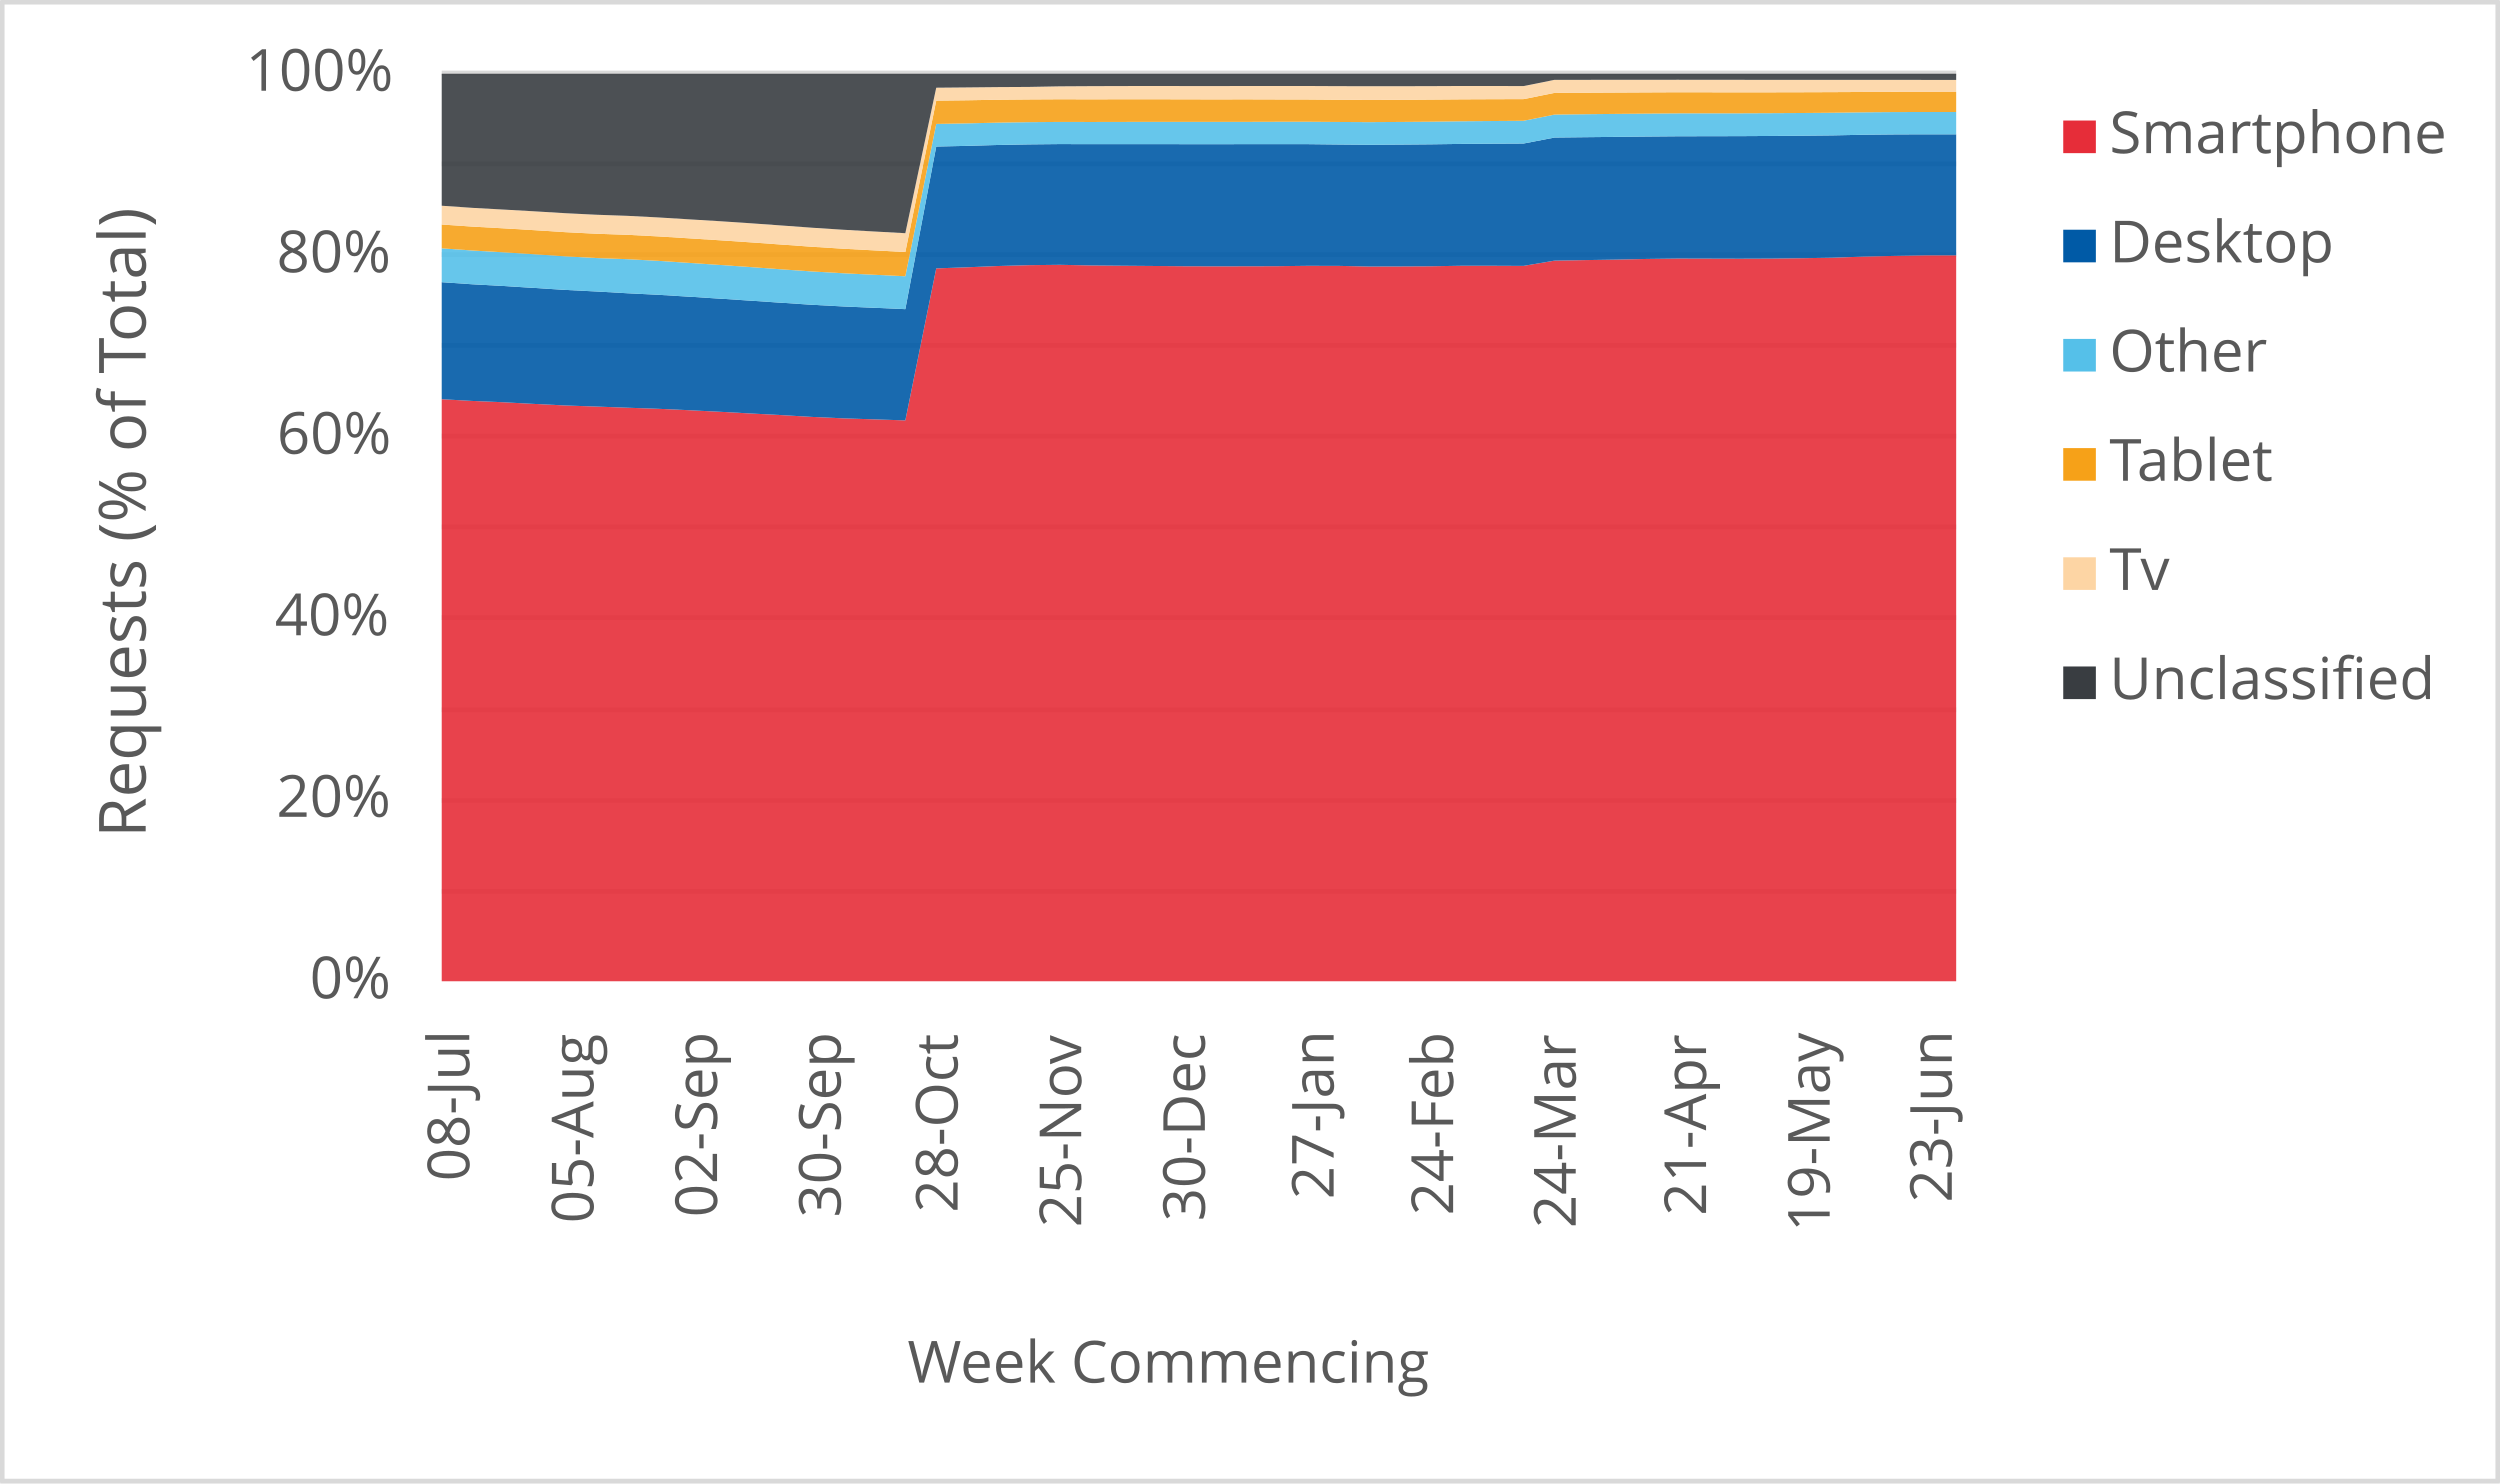
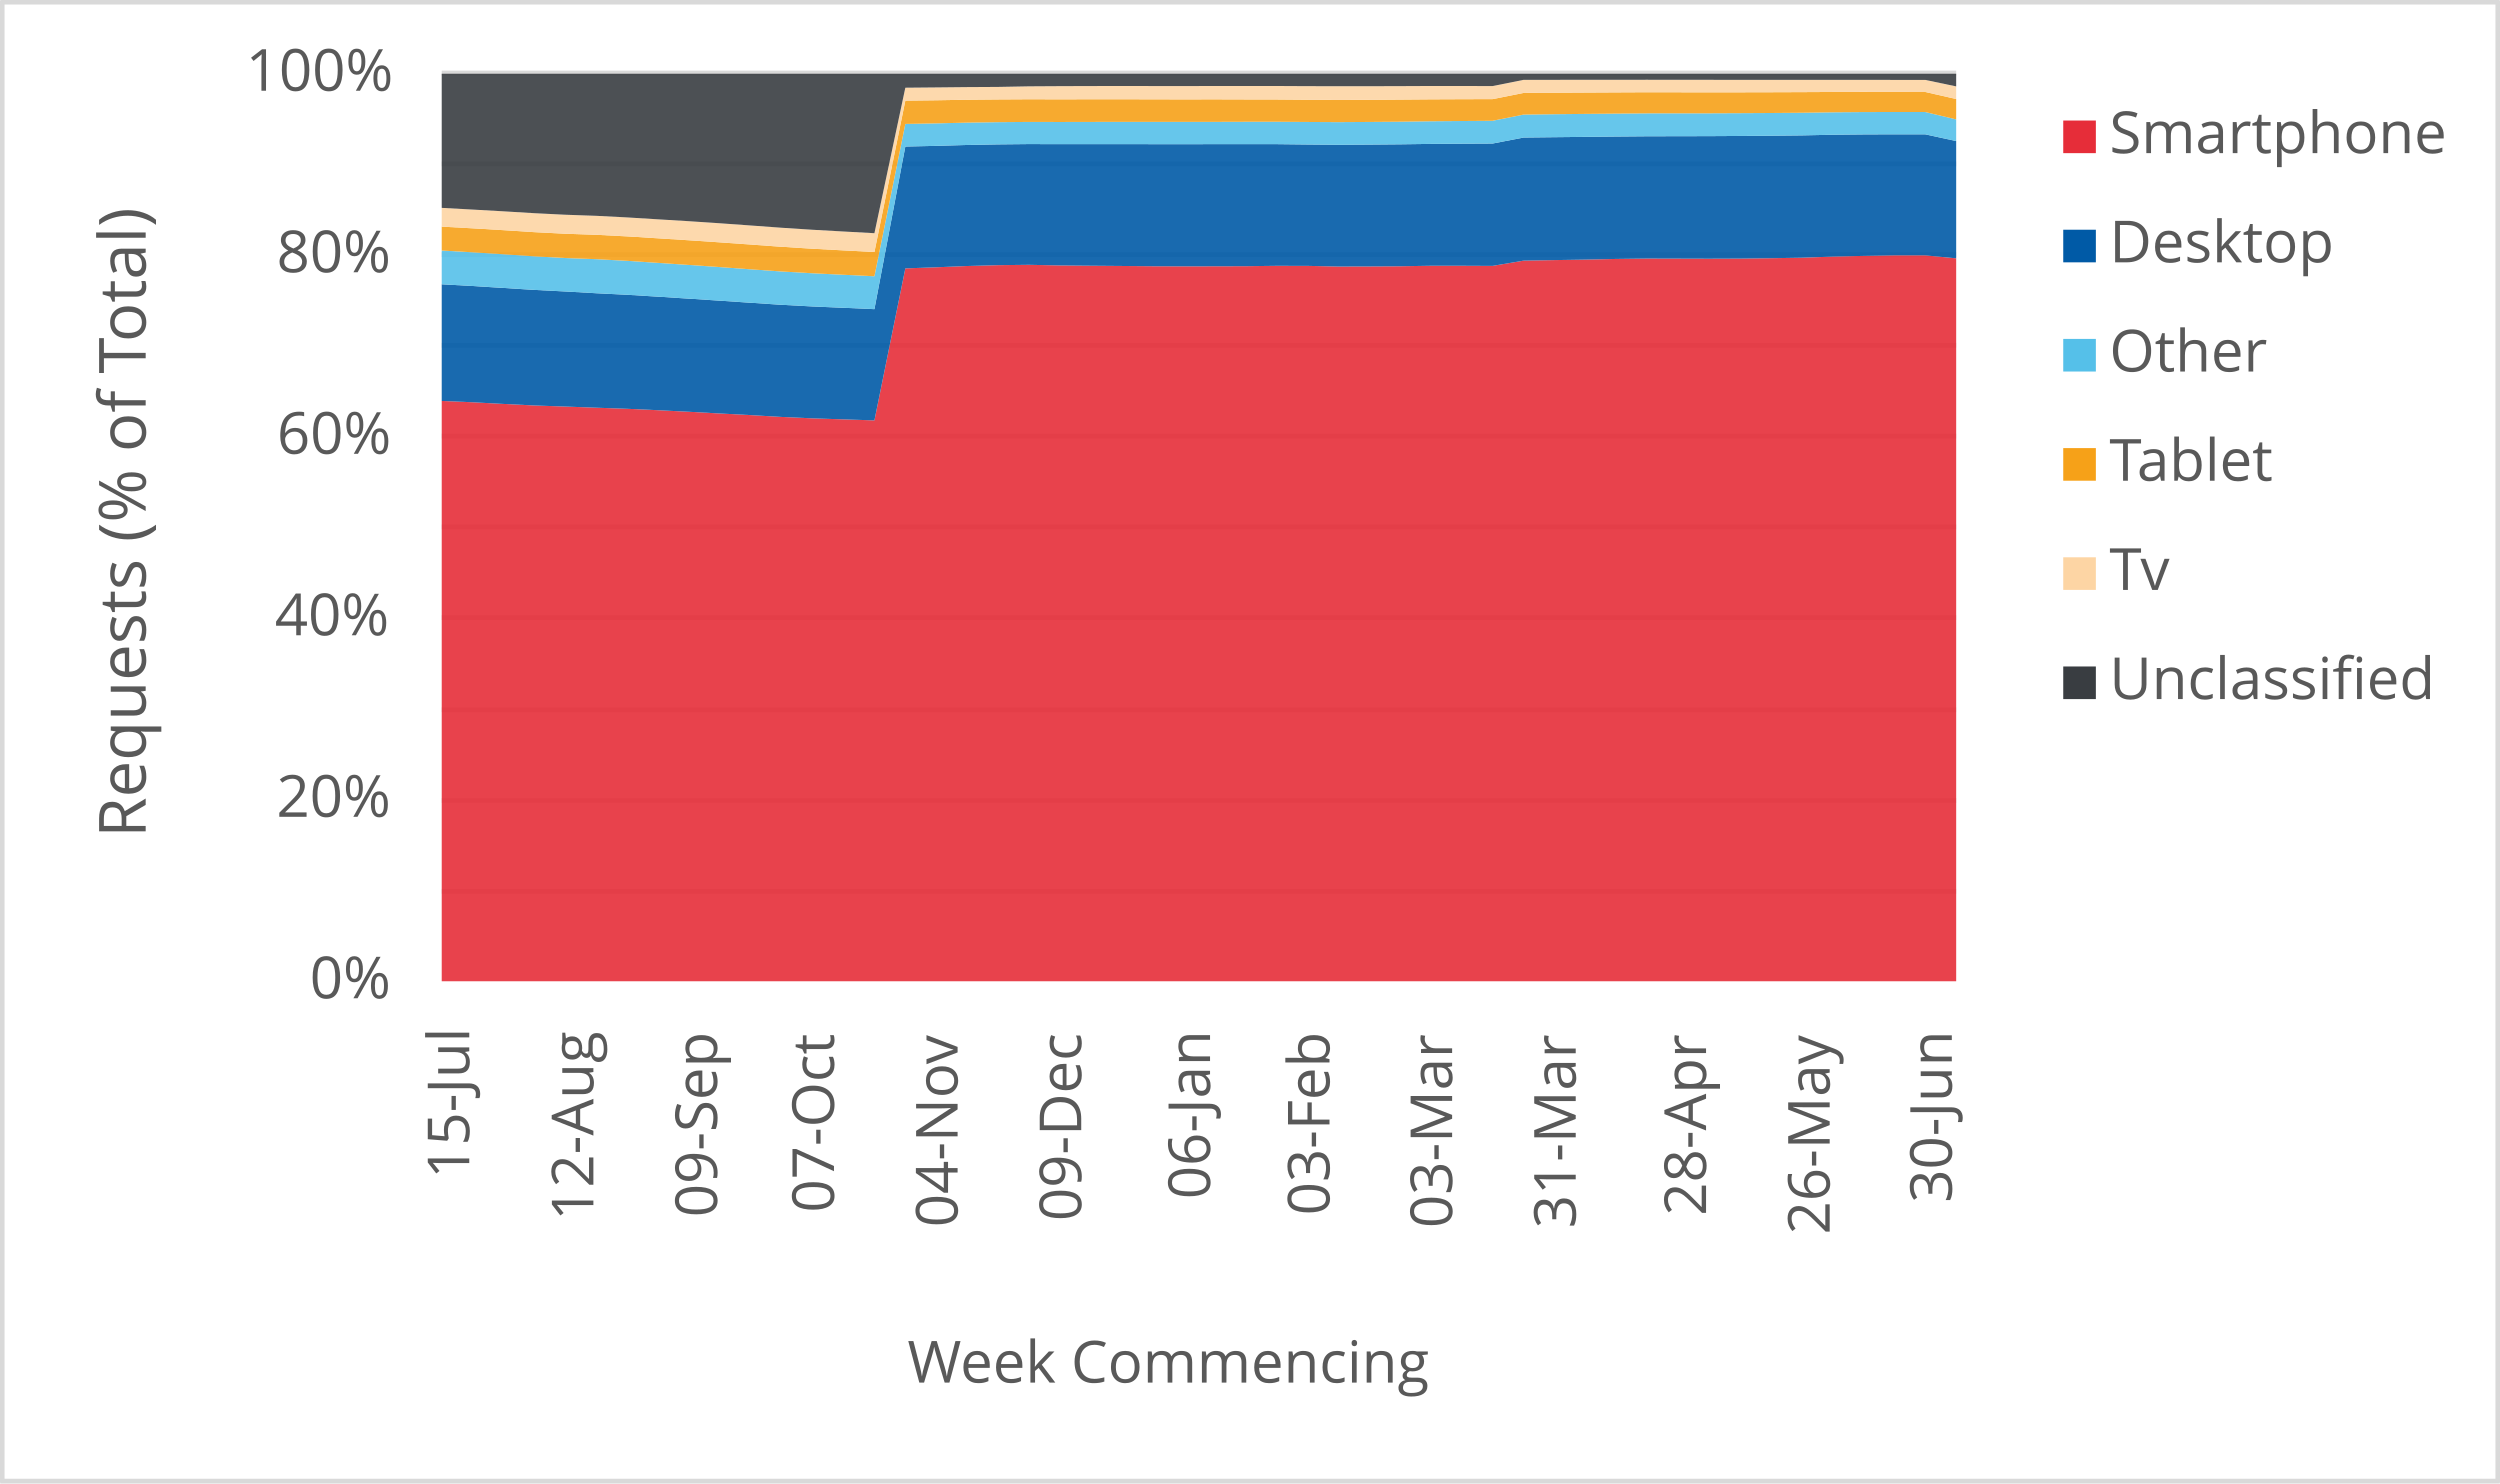
<svg xmlns="http://www.w3.org/2000/svg" width="1763" height="1046" xml:space="preserve" overflow="hidden">
  <defs>
    <clipPath id="clip0">
      <rect x="2917" y="346" width="1763" height="1046" />
    </clipPath>
  </defs>
  <g clip-path="url(#clip0)" transform="translate(-2917 -346)">
    <rect x="2918" y="347" width="1760" height="1043" fill="#FFFFFF" />
    <g>
      <path d="    M3228.5 974.532 4296.5 974.532    M3228.5 910.53 4296.5 910.53    M3228.5 846.528 4296.5 846.528    M3228.5 781.526 4296.5 781.526    M3228.5 717.524 4296.5 717.524    M3228.5 653.522 4296.5 653.522    M3228.5 589.52 4296.5 589.52    M3228.5 525.517 4296.5 525.517    M3228.5 461.515 4296.5 461.515    M3228.5 397.5 4296.5 397.5" stroke="#D9D9D9" stroke-width="3.438" stroke-linejoin="round" stroke-miterlimit="10" fill="none" />
    </g>
    <g>
      <path d="M 1038.5 4296.5 1038.5" stroke="#D9D9D9" stroke-width="3.438" stroke-linejoin="round" stroke-miterlimit="10" fill="none" fill-rule="evenodd" />
    </g>
    <g>
-       <text fill="#595959" font-family="Verdana,Open Sans,DejaVu Sans,sans-serif" font-weight="400" font-size="41" transform="matrix(6.12323e-17 -1 1 6.12323e-17 3247.929 1178.999)">08-Jul</text>
+       <text fill="#595959" font-family="Verdana,Open Sans,DejaVu Sans,sans-serif" font-weight="400" font-size="41" transform="matrix(6.12323e-17 -1 1 6.12323e-17 3247.929 1177.277)">15-Jul</text>
    </g>
    <g>
-       <text fill="#595959" font-family="Verdana,Open Sans,DejaVu Sans,sans-serif" font-weight="400" font-size="41" transform="matrix(6.12323e-17 -1 1 6.12323e-17 3335.473 1208.627)">05-Aug</text>
+       <text fill="#595959" font-family="Verdana,Open Sans,DejaVu Sans,sans-serif" font-weight="400" font-size="41" transform="matrix(6.12323e-17 -1 1 6.12323e-17 3335.453 1206.906)">12-Aug</text>
    </g>
    <g>
-       <text fill="#595959" font-family="Verdana,Open Sans,DejaVu Sans,sans-serif" font-weight="400" font-size="41" transform="matrix(6.12323e-17 -1 1 6.12323e-17 3422.657 1204.383)">02-Sep</text>
+       <text fill="#595959" font-family="Verdana,Open Sans,DejaVu Sans,sans-serif" font-weight="400" font-size="41" transform="matrix(6.12323e-17 -1 1 6.12323e-17 3422.657 1204.383)">09-Sep</text>
    </g>
    <g>
-       <text fill="#595959" font-family="Verdana,Open Sans,DejaVu Sans,sans-serif" font-weight="400" font-size="41" transform="matrix(6.12323e-17 -1 1 6.12323e-17 3509.84 1204.543)">30-Sep</text>
+       <text fill="#595959" font-family="Verdana,Open Sans,DejaVu Sans,sans-serif" font-weight="400" font-size="41" transform="matrix(6.12323e-17 -1 1 6.12323e-17 3505.116 1201.1)">07-Oct</text>
    </g>
    <g>
-       <text fill="#595959" font-family="Verdana,Open Sans,DejaVu Sans,sans-serif" font-weight="400" font-size="41" transform="matrix(6.12323e-17 -1 1 6.12323e-17 3592.299 1201.14)">28-Oct</text>
+       <text fill="#595959" font-family="Verdana,Open Sans,DejaVu Sans,sans-serif" font-weight="400" font-size="41" transform="matrix(6.12323e-17 -1 1 6.12323e-17 3592.299 1211.43)">04-Nov</text>
    </g>
    <g>
-       <text fill="#595959" font-family="Verdana,Open Sans,DejaVu Sans,sans-serif" font-weight="400" font-size="41" transform="matrix(6.12323e-17 -1 1 6.12323e-17 3679.463 1211.47)">25-Nov</text>
+       <text fill="#595959" font-family="Verdana,Open Sans,DejaVu Sans,sans-serif" font-weight="400" font-size="41" transform="matrix(6.12323e-17 -1 1 6.12323e-17 3679.483 1207.086)">09-Dec</text>
    </g>
    <g>
-       <text fill="#595959" font-family="Verdana,Open Sans,DejaVu Sans,sans-serif" font-weight="400" font-size="41" transform="matrix(6.12323e-17 -1 1 6.12323e-17 3766.667 1207.246)">30-Dec</text>
+       <text fill="#595959" font-family="Verdana,Open Sans,DejaVu Sans,sans-serif" font-weight="400" font-size="41" transform="matrix(6.12323e-17 -1 1 6.12323e-17 3770.32 1191.651)">06-Jan</text>
    </g>
    <g>
-       <text fill="#595959" font-family="Verdana,Open Sans,DejaVu Sans,sans-serif" font-weight="400" font-size="41" transform="matrix(6.12323e-17 -1 1 6.12323e-17 3857.484 1191.691)">27-Jan</text>
+       <text fill="#595959" font-family="Verdana,Open Sans,DejaVu Sans,sans-serif" font-weight="400" font-size="41" transform="matrix(6.12323e-17 -1 1 6.12323e-17 3854.561 1203.042)">03-Feb</text>
    </g>
    <g>
-       <text fill="#595959" font-family="Verdana,Open Sans,DejaVu Sans,sans-serif" font-weight="400" font-size="41" transform="matrix(6.12323e-17 -1 1 6.12323e-17 3941.745 1203.082)">24-Feb</text>
+       <text fill="#595959" font-family="Verdana,Open Sans,DejaVu Sans,sans-serif" font-weight="400" font-size="41" transform="matrix(6.12323e-17 -1 1 6.12323e-17 3941.034 1212.011)">03-Mar</text>
    </g>
    <g>
-       <text fill="#595959" font-family="Verdana,Open Sans,DejaVu Sans,sans-serif" font-weight="400" font-size="41" transform="matrix(6.12323e-17 -1 1 6.12323e-17 4028.198 1212.051)">24-Mar</text>
+       <text fill="#595959" font-family="Verdana,Open Sans,DejaVu Sans,sans-serif" font-weight="400" font-size="41" transform="matrix(6.12323e-17 -1 1 6.12323e-17 4028.198 1212.171)">31-Mar</text>
    </g>
    <g>
-       <text fill="#595959" font-family="Verdana,Open Sans,DejaVu Sans,sans-serif" font-weight="400" font-size="41" transform="matrix(6.12323e-17 -1 1 6.12323e-17 4120.106 1203.302)">21-Apr</text>
+       <text fill="#595959" font-family="Verdana,Open Sans,DejaVu Sans,sans-serif" font-weight="400" font-size="41" transform="matrix(6.12323e-17 -1 1 6.12323e-17 4120.106 1203.302)">28-Apr</text>
    </g>
    <g>
-       <text fill="#595959" font-family="Verdana,Open Sans,DejaVu Sans,sans-serif" font-weight="400" font-size="41" transform="matrix(6.12323e-17 -1 1 6.12323e-17 4207.29 1214.753)">19-May</text>
+       <text fill="#595959" font-family="Verdana,Open Sans,DejaVu Sans,sans-serif" font-weight="400" font-size="41" transform="matrix(6.12323e-17 -1 1 6.12323e-17 4207.29 1216.515)">26-May</text>
    </g>
    <g>
-       <text fill="#595959" font-family="Verdana,Open Sans,DejaVu Sans,sans-serif" font-weight="400" font-size="41" transform="matrix(6.12323e-17 -1 1 6.12323e-17 4293.402 1194.053)">23-Jun</text>
+       <text fill="#595959" font-family="Verdana,Open Sans,DejaVu Sans,sans-serif" font-weight="400" font-size="41" transform="matrix(6.12323e-17 -1 1 6.12323e-17 4293.422 1194.173)">30-Jun</text>
    </g>
    <g>
      <text fill="#595959" font-family="Verdana,Open Sans,DejaVu Sans,sans-serif" font-weight="400" font-size="41" transform="matrix(1 0 0 1 3135.448 1050)">0%</text>
    </g>
    <g>
      <text fill="#595959" font-family="Verdana,Open Sans,DejaVu Sans,sans-serif" font-weight="400" font-size="41" transform="matrix(1 0 0 1 3111.965 922)">20%</text>
    </g>
    <g>
      <text fill="#595959" font-family="Verdana,Open Sans,DejaVu Sans,sans-serif" font-weight="400" font-size="41" transform="matrix(1 0 0 1 3110.824 794)">40%</text>
    </g>
    <g>
      <text fill="#595959" font-family="Verdana,Open Sans,DejaVu Sans,sans-serif" font-weight="400" font-size="41" transform="matrix(1 0 0 1 3112.306 666)">60%</text>
    </g>
    <g>
      <text fill="#595959" font-family="Verdana,Open Sans,DejaVu Sans,sans-serif" font-weight="400" font-size="41" transform="matrix(1 0 0 1 3112.045 538)">80%</text>
    </g>
    <g>
      <text fill="#595959" font-family="Verdana,Open Sans,DejaVu Sans,sans-serif" font-weight="400" font-size="41" transform="matrix(1 0 0 1 3090.284 410)">100%</text>
    </g>
    <g>
      <text fill="#595959" font-family="Verdana,Open Sans,DejaVu Sans,sans-serif" font-weight="400" font-size="41" transform="matrix(1 0 0 1 3556.971 1321)">Week Commencing</text>
    </g>
    <g>
      <text fill="#595959" font-family="Verdana,Open Sans,DejaVu Sans,sans-serif" font-weight="400" font-size="46" transform="matrix(6.12323e-17 -1 1 6.12323e-17 3019.73 936.7666)">Requests (% of Total)</text>
    </g>
    <rect x="2918.5" y="347.5" width="1760" height="1043" stroke="#D9D9D9" stroke-width="3.438" stroke-linejoin="round" stroke-miterlimit="10" fill="none" />
    <g>
-       <path d="M3228.5 1038 3250.296 1038 3272.092 1038 3293.888 1038 3315.684 1038 3337.48 1038 3359.276 1038 3381.071 1038 3402.867 1038 3424.663 1038 3446.459 1038 3468.255 1038 3490.051 1038 3511.847 1038 3533.643 1038 3555.439 1038 3577.235 1038 3599.031 1038 3620.827 1038 3642.622 1038 3664.418 1038 3686.214 1038 3708.01 1038 3729.806 1038 3751.602 1038 3773.398 1038 3795.194 1038 3816.99 1038 3838.786 1038 3860.582 1038 3882.378 1038 3904.173 1038 3925.969 1038 3947.765 1038 3969.561 1038 3991.357 1038 4013.153 1038 4034.949 1038 4056.745 1038 4078.541 1038 4100.337 1038 4122.133 1038 4143.929 1038 4165.724 1038 4187.52 1038 4209.316 1038 4231.112 1038 4252.908 1038 4274.704 1038 4296.5 1038 4296.5 526.074 4274.704 526.069 4252.908 526.452 4231.112 526.967 4209.316 527.734 4187.52 528.092 4165.724 528.364 4143.929 528.447 4122.133 528.382 4100.337 528.321 4078.541 528.604 4056.745 529.072 4034.949 529.421 4013.153 529.807 3991.357 533.506 3969.561 533.403 3947.765 533.402 3925.969 533.776 3904.173 533.896 3882.378 533.957 3860.582 533.484 3838.786 533.453 3816.99 533.723 3795.194 533.785 3773.398 533.829 3751.602 533.75 3729.806 533.558 3708.01 533.379 3686.214 533.184 3664.418 532.739 3642.622 532.995 3620.827 533.588 3599.031 534.489 3577.235 535.265 3555.439 642.459 3533.643 641.735 3511.847 641.027 3490.051 640.033 3468.255 638.744 3446.459 637.595 3424.663 636.389 3402.867 635.283 3381.071 634.28 3359.276 633.512 3337.48 632.703 3315.684 631.942 3293.888 630.857 3272.092 629.684 3250.296 628.757 3228.5 627.518 3228.5 1038Z" fill="#e62d39" opacity="0.9" />
+       <path d="M3228.5 1038 3250.296 1038 3272.092 1038 3293.888 1038 3315.684 1038 3337.48 1038 3359.276 1038 3381.071 1038 3402.867 1038 3424.663 1038 3446.459 1038 3468.255 1038 3490.051 1038 3511.847 1038 3533.643 1038 3555.439 1038 3577.235 1038 3599.031 1038 3620.827 1038 3642.622 1038 3664.418 1038 3686.214 1038 3708.01 1038 3729.806 1038 3751.602 1038 3773.398 1038 3795.194 1038 3816.99 1038 3838.786 1038 3860.582 1038 3882.378 1038 3904.173 1038 3925.969 1038 3947.765 1038 3969.561 1038 3991.357 1038 4013.153 1038 4034.949 1038 4056.745 1038 4078.541 1038 4100.337 1038 4122.133 1038 4143.929 1038 4165.724 1038 4187.52 1038 4209.316 1038 4231.112 1038 4252.908 1038 4274.704 1038 4296.5 1038 4296.5 528.175 4274.704 526.074 4252.908 526.069 4231.112 526.452 4209.316 526.967 4187.52 527.734 4165.724 528.092 4143.929 528.364 4122.133 528.447 4100.337 528.382 4078.541 528.321 4056.745 528.604 4034.949 529.072 4013.153 529.421 3991.357 529.807 3969.561 533.506 3947.765 533.403 3925.969 533.402 3904.173 533.776 3882.378 533.896 3860.582 533.957 3838.786 533.484 3816.99 533.453 3795.194 533.723 3773.398 533.785 3751.602 533.829 3729.806 533.75 3708.01 533.558 3686.214 533.379 3664.418 533.184 3642.622 532.739 3620.827 532.995 3599.031 533.588 3577.235 534.489 3555.439 535.265 3533.643 642.459 3511.847 641.735 3490.051 641.027 3468.255 640.033 3446.459 638.744 3424.663 637.595 3402.867 636.389 3381.071 635.283 3359.276 634.28 3337.48 633.512 3315.684 632.703 3293.888 631.942 3272.092 630.857 3250.296 629.684 3228.5 628.757 3228.5 1038Z" fill="#e62d39" opacity="0.9" />
    </g>
    <g>
-       <path d="M3228.5 627.518 3250.296 628.757 3272.092 629.684 3293.888 630.857 3315.684 631.942 3337.48 632.703 3359.276 633.512 3381.071 634.28 3402.867 635.283 3424.663 636.389 3446.459 637.595 3468.255 638.744 3490.051 640.033 3511.847 641.027 3533.643 641.735 3555.439 642.459 3577.235 535.265 3599.031 534.489 3620.827 533.588 3642.622 532.995 3664.418 532.739 3686.214 533.184 3708.01 533.379 3729.806 533.558 3751.602 533.75 3773.398 533.829 3795.194 533.785 3816.99 533.723 3838.786 533.453 3860.582 533.484 3882.378 533.957 3904.173 533.896 3925.969 533.776 3947.765 533.402 3969.561 533.403 3991.357 533.506 4013.153 529.807 4034.949 529.421 4056.745 529.072 4078.541 528.604 4100.337 528.321 4122.133 528.382 4143.929 528.447 4165.724 528.364 4187.52 528.092 4209.316 527.734 4231.112 526.967 4252.908 526.452 4274.704 526.069 4296.5 526.074 4296.5 440.732 4274.704 440.71 4252.908 440.798 4231.112 441.027 4209.316 441.481 4187.52 441.715 4165.724 441.874 4143.929 442.005 4122.133 442.054 4100.337 442.1 4078.541 442.291 4056.745 442.518 4034.949 442.754 4013.153 443.004 3991.357 447.227 3969.561 447.337 3947.765 447.478 3925.969 447.781 3904.173 447.974 3882.378 448.117 3860.582 447.907 3838.786 447.651 3816.99 447.637 3795.194 447.655 3773.398 447.685 3751.602 447.673 3729.806 447.627 3708.01 447.632 3686.214 447.657 3664.418 447.598 3642.622 447.824 3620.827 448.234 3599.031 448.86 3577.235 449.345 3555.439 564.013 3533.643 563.057 3511.847 562.12 3490.051 560.959 3468.255 559.518 3446.459 558.042 3424.663 556.618 3402.867 555.219 3381.071 553.875 3359.276 552.795 3337.48 551.548 3315.684 550.451 3293.888 549.056 3272.092 547.707 3250.296 546.489 3228.5 545.007 3228.5 627.518Z" fill="#005aa6" opacity="0.9" />
+       <path d="M3228.5 628.757 3250.296 629.684 3272.092 630.857 3293.888 631.942 3315.684 632.703 3337.48 633.512 3359.276 634.28 3381.071 635.283 3402.867 636.389 3424.663 637.595 3446.459 638.744 3468.255 640.033 3490.051 641.027 3511.847 641.735 3533.643 642.459 3555.439 535.265 3577.235 534.489 3599.031 533.588 3620.827 532.995 3642.622 532.739 3664.418 533.184 3686.214 533.379 3708.01 533.558 3729.806 533.75 3751.602 533.829 3773.398 533.785 3795.194 533.723 3816.99 533.453 3838.786 533.484 3860.582 533.957 3882.378 533.896 3904.173 533.776 3925.969 533.402 3947.765 533.403 3969.561 533.506 3991.357 529.807 4013.153 529.421 4034.949 529.072 4056.745 528.604 4078.541 528.321 4100.337 528.382 4122.133 528.447 4143.929 528.364 4165.724 528.092 4187.52 527.734 4209.316 526.967 4231.112 526.452 4252.908 526.069 4274.704 526.074 4296.5 528.175 4296.5 445.49 4274.704 440.732 4252.908 440.71 4231.112 440.798 4209.316 441.027 4187.52 441.481 4165.724 441.715 4143.929 441.874 4122.133 442.005 4100.337 442.054 4078.541 442.1 4056.745 442.291 4034.949 442.518 4013.153 442.754 3991.357 443.004 3969.561 447.227 3947.765 447.337 3925.969 447.478 3904.173 447.781 3882.378 447.974 3860.582 448.117 3838.786 447.907 3816.99 447.651 3795.194 447.637 3773.398 447.655 3751.602 447.685 3729.806 447.673 3708.01 447.627 3686.214 447.632 3664.418 447.657 3642.622 447.598 3620.827 447.824 3599.031 448.234 3577.235 448.86 3555.439 449.345 3533.643 564.013 3511.847 563.057 3490.051 562.12 3468.255 560.959 3446.459 559.518 3424.663 558.042 3402.867 556.618 3381.071 555.219 3359.276 553.875 3337.48 552.795 3315.684 551.548 3293.888 550.451 3272.092 549.056 3250.296 547.707 3228.5 546.489 3228.5 628.757Z" fill="#005aa6" opacity="0.9" />
    </g>
    <g>
-       <path d="M3228.5 545.007 3250.296 546.489 3272.092 547.707 3293.888 549.056 3315.684 550.451 3337.48 551.548 3359.276 552.795 3381.071 553.875 3402.867 555.219 3424.663 556.618 3446.459 558.042 3468.255 559.518 3490.051 560.959 3511.847 562.12 3533.643 563.057 3555.439 564.013 3577.235 449.345 3599.031 448.86 3620.827 448.234 3642.622 447.824 3664.418 447.598 3686.214 447.657 3708.01 447.632 3729.806 447.627 3751.602 447.673 3773.398 447.685 3795.194 447.655 3816.99 447.637 3838.786 447.651 3860.582 447.907 3882.378 448.117 3904.173 447.974 3925.969 447.781 3947.765 447.478 3969.561 447.337 3991.357 447.227 4013.153 443.004 4034.949 442.754 4056.745 442.518 4078.541 442.291 4100.337 442.1 4122.133 442.054 4143.929 442.005 4165.724 441.874 4187.52 441.715 4209.316 441.481 4231.112 441.027 4252.908 440.798 4274.704 440.71 4296.5 440.732 4296.5 425.002 4274.704 424.977 4252.908 425.026 4231.112 425.206 4209.316 425.499 4187.52 425.687 4165.724 425.812 4143.929 425.91 4122.133 425.927 4100.337 425.944 4078.541 426.114 4056.745 426.312 4034.949 426.552 4013.153 426.813 3991.357 431.169 3969.561 431.34 3947.765 431.525 3925.969 431.817 3904.173 431.994 3882.378 432.133 3860.582 432.004 3838.786 431.847 3816.99 431.866 3795.194 431.932 3773.398 431.96 3751.602 431.956 3729.806 431.941 3708.01 431.967 3686.214 432.02 3664.418 431.975 3642.622 432.156 3620.827 432.475 3599.031 433.008 3577.235 433.391 3555.439 540.829 3533.643 539.772 3511.847 538.715 3490.051 537.463 3468.255 535.947 3446.459 534.359 3424.663 532.848 3402.867 531.386 3381.071 529.944 3359.276 528.77 3337.48 527.971 3315.684 526.791 3293.888 525.312 3272.092 523.935 3250.296 522.677 3228.5 521.121 3228.5 545.007Z" fill="#55c0e9" opacity="0.9" />
+       <path d="M3228.5 546.489 3250.296 547.707 3272.092 549.056 3293.888 550.451 3315.684 551.548 3337.48 552.795 3359.276 553.875 3381.071 555.219 3402.867 556.618 3424.663 558.042 3446.459 559.518 3468.255 560.959 3490.051 562.12 3511.847 563.057 3533.643 564.013 3555.439 449.345 3577.235 448.86 3599.031 448.234 3620.827 447.824 3642.622 447.598 3664.418 447.657 3686.214 447.632 3708.01 447.627 3729.806 447.673 3751.602 447.685 3773.398 447.655 3795.194 447.637 3816.99 447.651 3838.786 447.907 3860.582 448.117 3882.378 447.974 3904.173 447.781 3925.969 447.478 3947.765 447.337 3969.561 447.227 3991.357 443.004 4013.153 442.754 4034.949 442.518 4056.745 442.291 4078.541 442.1 4100.337 442.054 4122.133 442.005 4143.929 441.874 4165.724 441.715 4187.52 441.481 4209.316 441.027 4231.112 440.798 4252.908 440.71 4274.704 440.732 4296.5 445.49 4296.5 430.231 4274.704 425.002 4252.908 424.977 4231.112 425.026 4209.316 425.206 4187.52 425.499 4165.724 425.687 4143.929 425.812 4122.133 425.91 4100.337 425.927 4078.541 425.944 4056.745 426.114 4034.949 426.312 4013.153 426.552 3991.357 426.813 3969.561 431.169 3947.765 431.34 3925.969 431.525 3904.173 431.817 3882.378 431.994 3860.582 432.133 3838.786 432.004 3816.99 431.847 3795.194 431.866 3773.398 431.932 3751.602 431.96 3729.806 431.956 3708.01 431.941 3686.214 431.967 3664.418 432.02 3642.622 431.975 3620.827 432.156 3599.031 432.475 3577.235 433.008 3555.439 433.391 3533.643 540.829 3511.847 539.772 3490.051 538.715 3468.255 537.463 3446.459 535.947 3424.663 534.359 3402.867 532.848 3381.071 531.386 3359.276 529.944 3337.48 528.77 3315.684 527.971 3293.888 526.791 3272.092 525.312 3250.296 523.935 3228.5 522.677 3228.5 546.489Z" fill="#55c0e9" opacity="0.9" />
    </g>
    <g>
-       <path d="M3228.5 521.121 3250.296 522.677 3272.092 523.935 3293.888 525.312 3315.684 526.791 3337.48 527.971 3359.276 528.77 3381.071 529.944 3402.867 531.386 3424.663 532.848 3446.459 534.359 3468.255 535.947 3490.051 537.463 3511.847 538.715 3533.643 539.772 3555.439 540.829 3577.235 433.391 3599.031 433.008 3620.827 432.475 3642.622 432.156 3664.418 431.975 3686.214 432.02 3708.01 431.967 3729.806 431.941 3751.602 431.956 3773.398 431.96 3795.194 431.932 3816.99 431.866 3838.786 431.847 3860.582 432.004 3882.378 432.133 3904.173 431.994 3925.969 431.817 3947.765 431.525 3969.561 431.34 3991.357 431.169 4013.153 426.813 4034.949 426.552 4056.745 426.312 4078.541 426.114 4100.337 425.944 4122.133 425.927 4143.929 425.91 4165.724 425.812 4187.52 425.687 4209.316 425.499 4231.112 425.206 4252.908 425.026 4274.704 424.977 4296.5 425.002 4296.5 410.86 4274.704 410.851 4252.908 410.801 4231.112 410.853 4209.316 410.969 4187.52 411.048 4165.724 411.098 4143.929 411.133 4122.133 411.085 4100.337 411.05 4078.541 411.155 4056.745 411.272 4034.949 411.395 4013.153 411.525 3991.357 415.892 3969.561 415.959 3947.765 416.055 3925.969 416.235 3904.173 416.407 3882.378 416.478 3860.582 416.348 3838.786 416.156 3816.99 416.124 3795.194 416.056 3773.398 416.095 3751.602 416.047 3729.806 416 3708.01 416.006 3686.214 416.052 3664.418 415.999 3642.622 416.124 3620.827 416.334 3599.031 416.713 3577.235 416.981 3555.439 523.736 3533.643 522.572 3511.847 521.407 3490.051 520.04 3468.255 518.476 3446.459 516.913 3424.663 515.447 3402.867 514.061 3381.071 512.702 3359.276 511.58 3337.48 510.829 3315.684 509.718 3293.888 508.318 3272.092 507.017 3250.296 505.812 3228.5 504.317 3228.5 521.121Z" fill="#f6a118" opacity="0.9" />
+       <path d="M3228.5 522.677 3250.296 523.935 3272.092 525.312 3293.888 526.791 3315.684 527.971 3337.48 528.77 3359.276 529.944 3381.071 531.386 3402.867 532.848 3424.663 534.359 3446.459 535.947 3468.255 537.463 3490.051 538.715 3511.847 539.772 3533.643 540.829 3555.439 433.391 3577.235 433.008 3599.031 432.475 3620.827 432.156 3642.622 431.975 3664.418 432.02 3686.214 431.967 3708.01 431.941 3729.806 431.956 3751.602 431.96 3773.398 431.932 3795.194 431.866 3816.99 431.847 3838.786 432.004 3860.582 432.133 3882.378 431.994 3904.173 431.817 3925.969 431.525 3947.765 431.34 3969.561 431.169 3991.357 426.813 4013.153 426.552 4034.949 426.312 4056.745 426.114 4078.541 425.944 4100.337 425.927 4122.133 425.91 4143.929 425.812 4165.724 425.687 4187.52 425.499 4209.316 425.206 4231.112 425.026 4252.908 424.977 4274.704 425.002 4296.5 430.231 4296.5 415.852 4274.704 410.86 4252.908 410.851 4231.112 410.801 4209.316 410.853 4187.52 410.969 4165.724 411.048 4143.929 411.098 4122.133 411.133 4100.337 411.085 4078.541 411.05 4056.745 411.155 4034.949 411.272 4013.153 411.395 3991.357 411.525 3969.561 415.892 3947.765 415.959 3925.969 416.055 3904.173 416.235 3882.378 416.407 3860.582 416.478 3838.786 416.348 3816.99 416.156 3795.194 416.124 3773.398 416.056 3751.602 416.095 3729.806 416.047 3708.01 416 3686.214 416.006 3664.418 416.052 3642.622 415.999 3620.827 416.124 3599.031 416.334 3577.235 416.713 3555.439 416.981 3533.643 523.736 3511.847 522.572 3490.051 521.407 3468.255 520.04 3446.459 518.476 3424.663 516.913 3402.867 515.447 3381.071 514.061 3359.276 512.702 3337.48 511.58 3315.684 510.829 3293.888 509.718 3272.092 508.318 3250.296 507.017 3228.5 505.812 3228.5 522.677Z" fill="#f6a118" opacity="0.9" />
    </g>
    <g>
-       <path d="M3228.5 504.317 3250.296 505.812 3272.092 507.017 3293.888 508.318 3315.684 509.718 3337.48 510.829 3359.276 511.58 3381.071 512.702 3402.867 514.061 3424.663 515.447 3446.459 516.913 3468.255 518.476 3490.051 520.04 3511.847 521.407 3533.643 522.572 3555.439 523.736 3577.235 416.981 3599.031 416.713 3620.827 416.334 3642.622 416.124 3664.418 415.999 3686.214 416.052 3708.01 416.006 3729.806 416 3751.602 416.047 3773.398 416.095 3795.194 416.056 3816.99 416.124 3838.786 416.156 3860.582 416.348 3882.378 416.478 3904.173 416.407 3925.969 416.235 3947.765 416.055 3969.561 415.959 3991.357 415.892 4013.153 411.525 4034.949 411.395 4056.745 411.272 4078.541 411.155 4100.337 411.05 4122.133 411.085 4143.929 411.133 4165.724 411.098 4187.52 411.048 4209.316 410.969 4231.112 410.853 4252.908 410.801 4274.704 410.851 4296.5 410.86 4296.5 402.35 4274.704 402.35 4252.908 402.317 4231.112 402.314 4209.316 402.327 4187.52 402.311 4165.724 402.333 4143.929 402.293 4122.133 402.273 4100.337 402.25 4078.541 402.264 4056.745 402.277 4034.949 402.303 4013.153 402.312 3991.357 406.69 3969.561 406.65 3947.765 406.637 3925.969 406.739 3904.173 406.791 3882.378 406.79 3860.582 406.754 3838.786 406.642 3816.99 406.665 3795.194 406.65 3773.398 406.69 3751.602 406.674 3729.806 406.644 3708.01 406.677 3686.214 406.749 3664.418 406.882 3642.622 407.298 3620.827 407.421 3599.031 407.65 3577.235 407.855 3555.439 510.457 3533.643 509.254 3511.847 508.033 3490.051 506.618 3468.255 505.021 3446.459 503.449 3424.663 501.994 3402.867 500.675 3381.071 499.325 3359.276 498.199 3337.48 497.433 3315.684 496.349 3293.888 495.025 3272.092 493.791 3250.296 492.592 3228.5 491.083 3228.5 504.317Z" fill="#fdd5a4" opacity="0.9" />
+       <path d="M3228.5 505.812 3250.296 507.017 3272.092 508.318 3293.888 509.718 3315.684 510.829 3337.48 511.58 3359.276 512.702 3381.071 514.061 3402.867 515.447 3424.663 516.913 3446.459 518.476 3468.255 520.04 3490.051 521.407 3511.847 522.572 3533.643 523.736 3555.439 416.981 3577.235 416.713 3599.031 416.334 3620.827 416.124 3642.622 415.999 3664.418 416.052 3686.214 416.006 3708.01 416 3729.806 416.047 3751.602 416.095 3773.398 416.056 3795.194 416.124 3816.99 416.156 3838.786 416.348 3860.582 416.478 3882.378 416.407 3904.173 416.235 3925.969 416.055 3947.765 415.959 3969.561 415.892 3991.357 411.525 4013.153 411.395 4034.949 411.272 4056.745 411.155 4078.541 411.05 4100.337 411.085 4122.133 411.133 4143.929 411.098 4165.724 411.048 4187.52 410.969 4209.316 410.853 4231.112 410.801 4252.908 410.851 4274.704 410.86 4296.5 415.852 4296.5 406.931 4274.704 402.35 4252.908 402.35 4231.112 402.317 4209.316 402.314 4187.52 402.327 4165.724 402.311 4143.929 402.333 4122.133 402.293 4100.337 402.273 4078.541 402.25 4056.745 402.264 4034.949 402.277 4013.153 402.303 3991.357 402.312 3969.561 406.69 3947.765 406.65 3925.969 406.637 3904.173 406.739 3882.378 406.791 3860.582 406.79 3838.786 406.754 3816.99 406.642 3795.194 406.665 3773.398 406.65 3751.602 406.69 3729.806 406.674 3708.01 406.644 3686.214 406.677 3664.418 406.749 3642.622 406.882 3620.827 407.298 3599.031 407.421 3577.235 407.65 3555.439 407.855 3533.643 510.457 3511.847 509.254 3490.051 508.033 3468.255 506.618 3446.459 505.021 3424.663 503.449 3402.867 501.994 3381.071 500.675 3359.276 499.325 3337.48 498.199 3315.684 497.433 3293.888 496.349 3272.092 495.025 3250.296 493.791 3228.5 492.592 3228.5 505.812Z" fill="#fdd5a4" opacity="0.9" />
    </g>
    <g>
-       <path d="M3228.5 491.083 3250.296 492.592 3272.092 493.791 3293.888 495.025 3315.684 496.349 3337.48 497.433 3359.276 498.199 3381.071 499.325 3402.867 500.675 3424.663 501.994 3446.459 503.449 3468.255 505.021 3490.051 506.618 3511.847 508.033 3533.643 509.254 3555.439 510.457 3577.235 407.855 3599.031 407.65 3620.827 407.421 3642.622 407.298 3664.418 406.882 3686.214 406.749 3708.01 406.677 3729.806 406.644 3751.602 406.674 3773.398 406.69 3795.194 406.65 3816.99 406.665 3838.786 406.642 3860.582 406.754 3882.378 406.79 3904.173 406.791 3925.969 406.739 3947.765 406.637 3969.561 406.65 3991.357 406.69 4013.153 402.312 4034.949 402.303 4056.745 402.277 4078.541 402.264 4100.337 402.25 4122.133 402.273 4143.929 402.293 4165.724 402.333 4187.52 402.311 4209.316 402.327 4231.112 402.314 4252.908 402.317 4274.704 402.35 4296.5 402.35 4296.5 398 4274.704 398 4252.908 398 4231.112 398 4209.316 398 4187.52 398 4165.724 398 4143.929 398 4122.133 398 4100.337 398 4078.541 398 4056.745 398 4034.949 398 4013.153 398 3991.357 398 3969.561 398 3947.765 398 3925.969 398 3904.173 398 3882.378 398 3860.582 398 3838.786 398 3816.99 398 3795.194 398 3773.398 398 3751.602 398 3729.806 398 3708.01 398 3686.214 398 3664.418 398 3642.622 398 3620.827 398 3599.031 398 3577.235 398 3555.439 398 3533.643 398 3511.847 398 3490.051 398 3468.255 398 3446.459 398 3424.663 398 3402.867 398 3381.071 398 3359.276 398 3337.48 398 3315.684 398 3293.888 398 3272.092 398 3250.296 398 3228.5 398 3228.5 491.083Z" fill="#393d41" opacity="0.9" />
+       <path d="M3228.5 492.592 3250.296 493.791 3272.092 495.025 3293.888 496.349 3315.684 497.433 3337.48 498.199 3359.276 499.325 3381.071 500.675 3402.867 501.994 3424.663 503.449 3446.459 505.021 3468.255 506.618 3490.051 508.033 3511.847 509.254 3533.643 510.457 3555.439 407.855 3577.235 407.65 3599.031 407.421 3620.827 407.298 3642.622 406.882 3664.418 406.749 3686.214 406.677 3708.01 406.644 3729.806 406.674 3751.602 406.69 3773.398 406.65 3795.194 406.665 3816.99 406.642 3838.786 406.754 3860.582 406.79 3882.378 406.791 3904.173 406.739 3925.969 406.637 3947.765 406.65 3969.561 406.69 3991.357 402.312 4013.153 402.303 4034.949 402.277 4056.745 402.264 4078.541 402.25 4100.337 402.273 4122.133 402.293 4143.929 402.333 4165.724 402.311 4187.52 402.327 4209.316 402.314 4231.112 402.317 4252.908 402.35 4274.704 402.35 4296.5 406.931 4296.5 398 4274.704 398 4252.908 398 4231.112 398 4209.316 398 4187.52 398 4165.724 398 4143.929 398 4122.133 398 4100.337 398 4078.541 398 4056.745 398 4034.949 398 4013.153 398 3991.357 398 3969.561 398 3947.765 398 3925.969 398 3904.173 398 3882.378 398 3860.582 398 3838.786 398 3816.99 398 3795.194 398 3773.398 398 3751.602 398 3729.806 398 3708.01 398 3686.214 398 3664.418 398 3642.622 398 3620.827 398 3599.031 398 3577.235 398 3555.439 398 3533.643 398 3511.847 398 3490.051 398 3468.255 398 3446.459 398 3424.663 398 3402.867 398 3381.071 398 3359.276 398 3337.48 398 3315.684 398 3293.888 398 3272.092 398 3250.296 398 3228.5 398 3228.5 492.592Z" fill="#393d41" opacity="0.9" />
    </g>
    <g>
      <rect x="4372" y="431" width="23" height="23" fill="#e62d39" />
    </g>
    <g>
      <text fill="#595959" font-family="Verdana,Open Sans,DejaVu Sans,sans-serif" font-weight="400" font-size="41" transform="matrix(1 0 0 1 4404.56 454)">Smartphone</text>
    </g>
    <g>
      <rect x="4372" y="508" width="23" height="23" fill="#005aa6" />
    </g>
    <g>
      <text fill="#595959" font-family="Verdana,Open Sans,DejaVu Sans,sans-serif" font-weight="400" font-size="41" transform="matrix(1 0 0 1 4404.56 531)">Desktop</text>
    </g>
    <g>
      <rect x="4372" y="585" width="23" height="23" fill="#55c0e9" />
    </g>
    <g>
      <text fill="#595959" font-family="Verdana,Open Sans,DejaVu Sans,sans-serif" font-weight="400" font-size="41" transform="matrix(1 0 0 1 4404.56 608)">Other</text>
    </g>
    <g>
      <rect x="4372" y="662" width="23" height="23" fill="#f6a118" />
    </g>
    <g>
      <text fill="#595959" font-family="Verdana,Open Sans,DejaVu Sans,sans-serif" font-weight="400" font-size="41" transform="matrix(1 0 0 1 4404.56 685)">Tablet</text>
    </g>
    <g>
      <rect x="4372" y="739" width="23" height="23" fill="#fdd5a4" />
    </g>
    <g>
      <text fill="#595959" font-family="Verdana,Open Sans,DejaVu Sans,sans-serif" font-weight="400" font-size="41" transform="matrix(1 0 0 1 4404.56 762)">Tv</text>
    </g>
    <g>
      <rect x="4372" y="816" width="23" height="23" fill="#393d41" />
    </g>
    <g>
      <text fill="#595959" font-family="Verdana,Open Sans,DejaVu Sans,sans-serif" font-weight="400" font-size="41" transform="matrix(1 0 0 1 4404.56 839)">Unclassified</text>
    </g>
  </g>
</svg>
